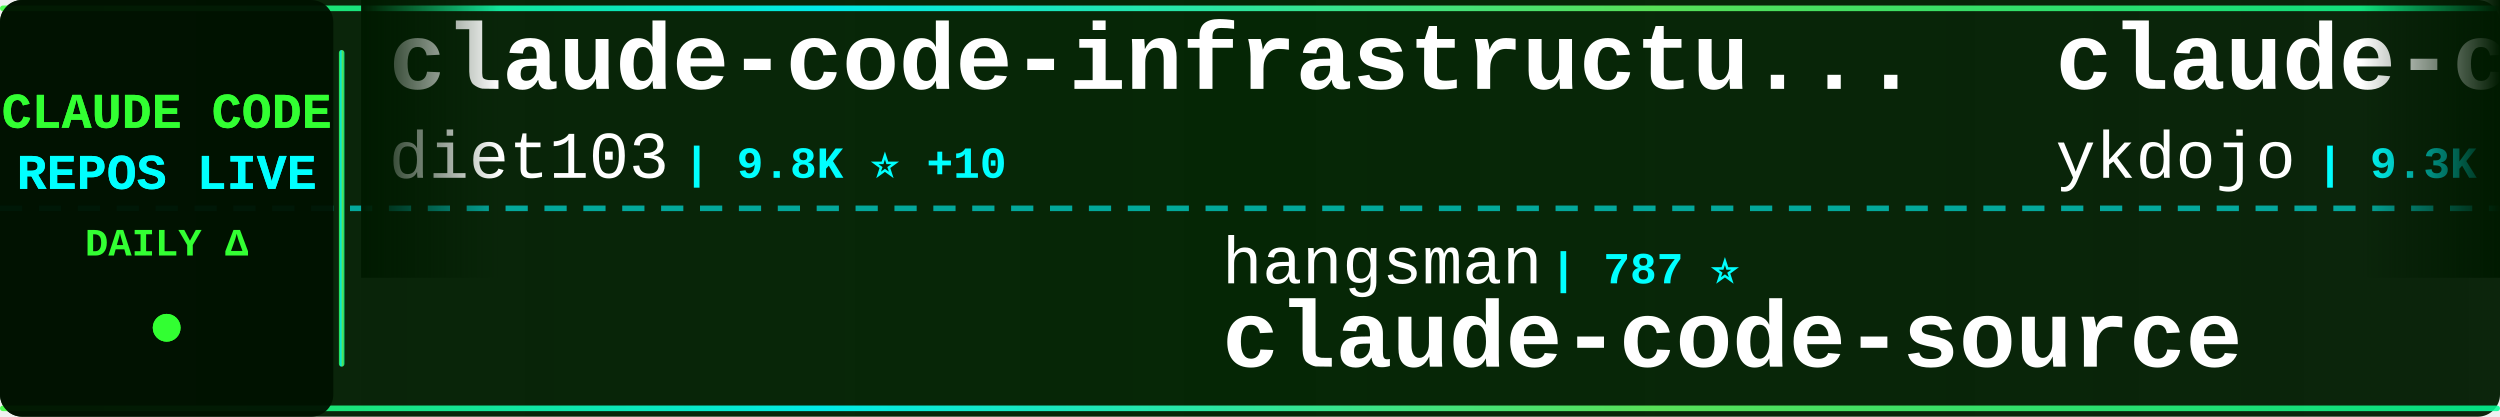
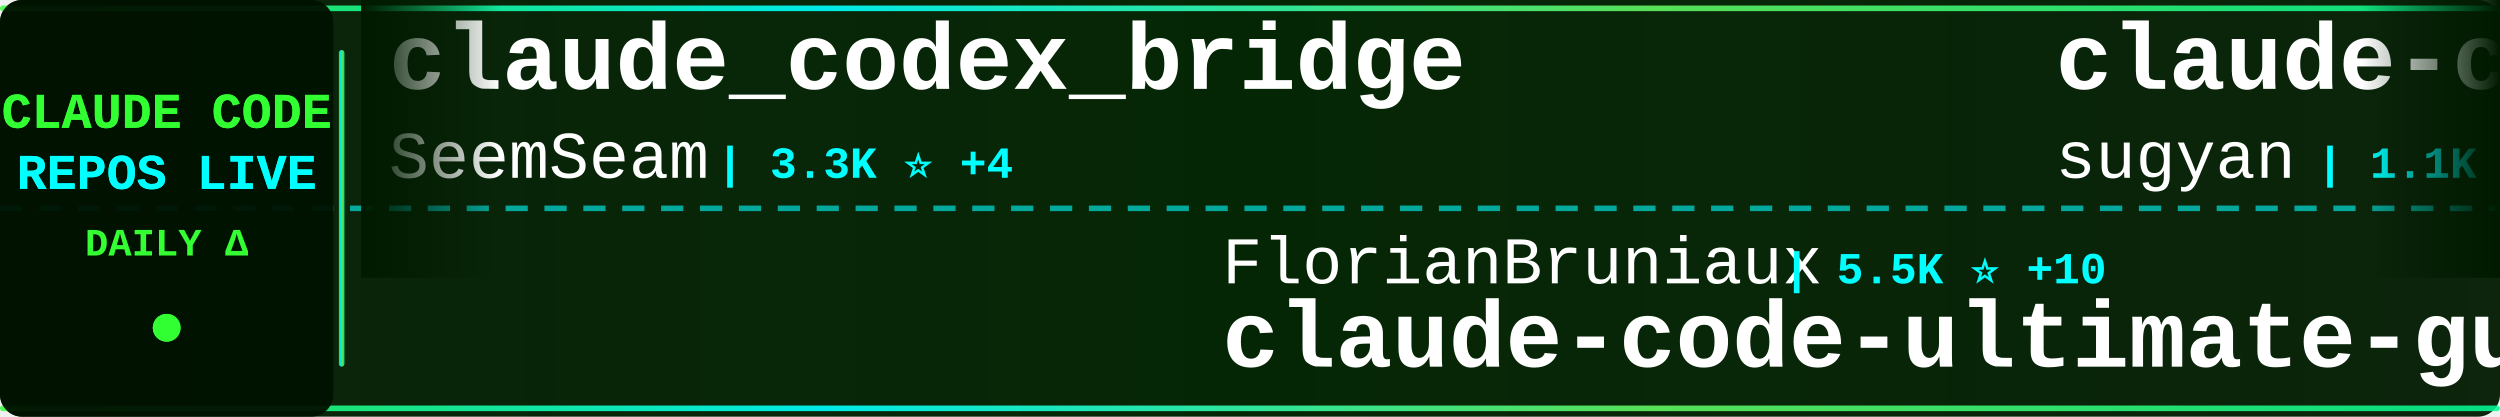
<svg xmlns="http://www.w3.org/2000/svg" width="900" height="150">
  <defs>
    <linearGradient id="tickerBg" x1="0%" y1="0%" x2="100%" y2="0%">
      <stop offset="0%" style="stop-color:#001a00;stop-opacity:0.95" />
      <stop offset="50%" style="stop-color:#002200;stop-opacity:0.98" />
      <stop offset="100%" style="stop-color:#001a00;stop-opacity:0.95" />
    </linearGradient>
    <linearGradient id="borderGrad" x1="0%" y1="0%" x2="100%" y2="0%">
      <stop offset="0%" style="stop-color:#33ff33;stop-opacity:0.85">
        <animate attributeName="stop-opacity" values="0.85;1;0.85" dur="2s" repeatCount="indefinite" />
      </stop>
      <stop offset="33%" style="stop-color:#00ffff;stop-opacity:0.9">
        <animate attributeName="stop-opacity" values="0.9;1;0.9" dur="2.2s" repeatCount="indefinite" />
      </stop>
      <stop offset="66%" style="stop-color:#66ff66;stop-opacity:0.85">
        <animate attributeName="stop-opacity" values="0.85;1;0.85" dur="1.8s" repeatCount="indefinite" />
      </stop>
      <stop offset="100%" style="stop-color:#00ff99;stop-opacity:0.85">
        <animate attributeName="stop-opacity" values="0.85;1;0.85" dur="2s" repeatCount="indefinite" />
      </stop>
    </linearGradient>
    <filter id="textGlow">
      <feGaussianBlur stdDeviation="0.1" result="coloredBlur" />
      <feMerge>
        <feMergeNode in="coloredBlur" />
        <feMergeNode in="SourceGraphic" />
      </feMerge>
    </filter>
    <filter id="metricGlow">
      <feGaussianBlur stdDeviation="0.2" result="coloredBlur" />
      <feMerge>
        <feMergeNode in="coloredBlur" />
        <feMergeNode in="SourceGraphic" />
      </feMerge>
    </filter>
    <linearGradient id="leftFade" x1="0%" y1="0%" x2="100%" y2="0%">
      <stop offset="0%" style="stop-color:#001a00;stop-opacity:1" />
      <stop offset="100%" style="stop-color:#001a00;stop-opacity:0" />
    </linearGradient>
    <linearGradient id="rightFade" x1="0%" y1="0%" x2="100%" y2="0%">
      <stop offset="0%" style="stop-color:#001a00;stop-opacity:0" />
      <stop offset="100%" style="stop-color:#001a00;stop-opacity:1" />
    </linearGradient>
  </defs>
  <rect width="900" height="150" fill="url(#tickerBg)" rx="8" />
  <rect x="0" y="2" width="900" height="2" fill="url(#borderGrad)" rx="1" />
  <rect x="0" y="146" width="900" height="2" fill="url(#borderGrad)" rx="1" />
  <line x1="0" y1="75" x2="900" y2="75" stroke="#00ffff" stroke-width="2" stroke-dasharray="8 6" opacity="0.6" />
  <rect x="0" y="0" width="120" height="150" fill="#001100" opacity="0.95" rx="8" />
  <text x="60" y="46" font-family="'Courier New', monospace" font-size="18" font-weight="bold" fill="#33ff33" text-anchor="middle" filter="url(#textGlow)">
    CLAUDE CODE
  </text>
  <text x="60" y="68" font-family="'Courier New', monospace" font-size="18" font-weight="bold" fill="#00ffff" text-anchor="middle" filter="url(#textGlow)">
    REPOS LIVE
  </text>
  <text x="60" y="92" font-family="'Courier New', monospace" font-size="14" font-weight="bold" fill="#33ff33" text-anchor="middle">
    DAILY Δ
  </text>
  <circle cx="60" cy="118" r="5" fill="#33ff33" filter="url(#metricGlow)">
    <animate attributeName="r" values="4;6;4" dur="1.5s" repeatCount="indefinite" />
    <animate attributeName="opacity" values="0.6;1;0.6" dur="1.5s" repeatCount="indefinite" />
  </circle>
  <rect x="122" y="18" width="2" height="114" fill="url(#borderGrad)" rx="1" />
  <clipPath id="tickerClip">
    <rect x="130" y="0" width="770" height="150" />
  </clipPath>
  <g clip-path="url(#tickerClip)">
    <g id="tickerItems">
      <animateTransform attributeName="transform" attributeType="XML" type="translate" from="0 0" to="-3000 0" dur="54s" repeatCount="indefinite" />
      <g transform="translate(0, 0)">
-         <text x="140" y="32" font-family="'Courier New', monospace" font-size="34" font-weight="bold" fill="#ffffff">claude-code-infrastructu...</text>
-         <text x="140" y="64" font-family="'Courier New', monospace" font-size="24" font-weight="normal" fill="#ffffff" opacity="1.0">diet103</text>
-         <text x="246" y="64" font-family="'Courier New', monospace" font-size="16" font-weight="bold" fill="#00ffff"> | 9.8K ⭐ +10</text>
-       </g>
-       <g transform="translate(300, 0)">
-         <text x="140" y="102" font-family="'Courier New', monospace" font-size="24" font-weight="normal" fill="#ffffff" opacity="1.0">hangsman</text>
-         <text x="258" y="102" font-family="'Courier New', monospace" font-size="16" font-weight="bold" fill="#00ffff"> | 787 ⭐</text>
-         <text x="140" y="132" font-family="'Courier New', monospace" font-size="34" font-weight="bold" fill="#ffffff">claude-code-source</text>
-       </g>
-       <g transform="translate(600, 0)">
-         <text x="140" y="32" font-family="'Courier New', monospace" font-size="34" font-weight="bold" fill="#ffffff">claude-code-tips</text>
-         <text x="140" y="64" font-family="'Courier New', monospace" font-size="24" font-weight="normal" fill="#ffffff" opacity="1.0">ykdojo</text>
-         <text x="234" y="64" font-family="'Courier New', monospace" font-size="16" font-weight="bold" fill="#00ffff"> | 9.3K ⭐ +24</text>
-       </g>
-       <g transform="translate(900, 0)">
-         <text x="140" y="102" font-family="'Courier New', monospace" font-size="24" font-weight="normal" fill="#ffffff" opacity="1.0">fuergaosi233</text>
-         <text x="306" y="102" font-family="'Courier New', monospace" font-size="16" font-weight="bold" fill="#00ffff"> | 2.7K ⭐ +3</text>
-         <text x="140" y="132" font-family="'Courier New', monospace" font-size="34" font-weight="bold" fill="#ffffff">claude-code-proxy</text>
-       </g>
-       <g transform="translate(1200, 0)">
-         <text x="140" y="32" font-family="'Courier New', monospace" font-size="34" font-weight="bold" fill="#ffffff">claude-code-proxy</text>
-         <text x="140" y="64" font-family="'Courier New', monospace" font-size="24" font-weight="normal" fill="#ffffff" opacity="1.0">1rgs</text>
-         <text x="210" y="64" font-family="'Courier New', monospace" font-size="16" font-weight="bold" fill="#00ffff"> | 3.7K ⭐ +1</text>
-       </g>
-       <g transform="translate(1500, 0)">
-         <text x="140" y="102" font-family="'Courier New', monospace" font-size="24" font-weight="normal" fill="#ffffff" opacity="1.0">guanshan</text>
-         <text x="258" y="102" font-family="'Courier New', monospace" font-size="16" font-weight="bold" fill="#00ffff"> | 61 ⭐</text>
-         <text x="140" y="132" font-family="'Courier New', monospace" font-size="34" font-weight="bold" fill="#ffffff">ClaudeCode</text>
-       </g>
-       <g transform="translate(1800, 0)">
        <text x="140" y="32" font-family="'Courier New', monospace" font-size="34" font-weight="bold" fill="#ffffff">claude_codex_bridge</text>
        <text x="140" y="64" font-family="'Courier New', monospace" font-size="24" font-weight="normal" fill="#ffffff" opacity="1.0">SeemSeam</text>
        <text x="258" y="64" font-family="'Courier New', monospace" font-size="16" font-weight="bold" fill="#00ffff"> | 3.3K ⭐ +4</text>
      </g>
+       <g transform="translate(300, 0)">
+         <text x="140" y="102" font-family="'Courier New', monospace" font-size="24" font-weight="normal" fill="#ffffff" opacity="1.0">FlorianBruniaux</text>
+         <text x="342" y="102" font-family="'Courier New', monospace" font-size="16" font-weight="bold" fill="#00ffff"> | 5.5K ⭐ +10</text>
+         <text x="140" y="132" font-family="'Courier New', monospace" font-size="34" font-weight="bold" fill="#ffffff">claude-code-ultimate-gui...</text>
+       </g>
+       <g transform="translate(600, 0)">
+         <text x="140" y="32" font-family="'Courier New', monospace" font-size="34" font-weight="bold" fill="#ffffff">claude-code-webui</text>
+         <text x="140" y="64" font-family="'Courier New', monospace" font-size="24" font-weight="normal" fill="#ffffff" opacity="1.0">sugyan</text>
+         <text x="234" y="64" font-family="'Courier New', monospace" font-size="16" font-weight="bold" fill="#00ffff"> | 1.1K ⭐</text>
+       </g>
+       <g transform="translate(900, 0)">
+         <text x="140" y="102" font-family="'Courier New', monospace" font-size="24" font-weight="normal" fill="#ffffff" opacity="1.0">zebbern</text>
+         <text x="246" y="102" font-family="'Courier New', monospace" font-size="16" font-weight="bold" fill="#00ffff"> | 4.4K ⭐ +1</text>
+         <text x="140" y="132" font-family="'Courier New', monospace" font-size="34" font-weight="bold" fill="#ffffff">claude-code-guide</text>
+       </g>
+       <g transform="translate(1200, 0)">
+         <text x="140" y="32" font-family="'Courier New', monospace" font-size="34" font-weight="bold" fill="#ffffff">Claude-code</text>
+         <text x="140" y="64" font-family="'Courier New', monospace" font-size="24" font-weight="normal" fill="#ffffff" opacity="1.0">zstmfhy</text>
+         <text x="246" y="64" font-family="'Courier New', monospace" font-size="16" font-weight="bold" fill="#00ffff"> | 190 ⭐</text>
+       </g>
+       <g transform="translate(1500, 0)">
+         <text x="140" y="102" font-family="'Courier New', monospace" font-size="24" font-weight="normal" fill="#ffffff" opacity="1.0">andrew-kramer-inno</text>
+         <text x="378" y="102" font-family="'Courier New', monospace" font-size="16" font-weight="bold" fill="#00ffff"> | 595 ⭐</text>
+         <text x="140" y="132" font-family="'Courier New', monospace" font-size="34" font-weight="bold" fill="#ffffff">claude-code-source-build</text>
+       </g>
+       <g transform="translate(1800, 0)">
+         <text x="140" y="32" font-family="'Courier New', monospace" font-size="34" font-weight="bold" fill="#ffffff">Claude-Code</text>
+         <text x="140" y="64" font-family="'Courier New', monospace" font-size="24" font-weight="normal" fill="#ffffff" opacity="1.0">KPR111</text>
+         <text x="234" y="64" font-family="'Courier New', monospace" font-size="16" font-weight="bold" fill="#00ffff"> | 18 ⭐</text>
+       </g>
      <g transform="translate(2100, 0)">
-         <text x="140" y="102" font-family="'Courier New', monospace" font-size="24" font-weight="normal" fill="#ffffff" opacity="1.0">AICoderTudou</text>
-         <text x="306" y="102" font-family="'Courier New', monospace" font-size="16" font-weight="bold" fill="#00ffff"> | 498 ⭐</text>
-         <text x="140" y="132" font-family="'Courier New', monospace" font-size="34" font-weight="bold" fill="#ffffff">claude-code-tudou</text>
+         <text x="140" y="102" font-family="'Courier New', monospace" font-size="24" font-weight="normal" fill="#ffffff" opacity="1.0">feiskyer</text>
+         <text x="258" y="102" font-family="'Courier New', monospace" font-size="16" font-weight="bold" fill="#00ffff"> | 1.6K ⭐ +3</text>
+         <text x="140" y="132" font-family="'Courier New', monospace" font-size="34" font-weight="bold" fill="#ffffff">claude-code-settings</text>
      </g>
      <g transform="translate(2400, 0)">
-         <text x="140" y="32" font-family="'Courier New', monospace" font-size="34" font-weight="bold" fill="#ffffff">edmunds-claude-code</text>
-         <text x="140" y="64" font-family="'Courier New', monospace" font-size="24" font-weight="normal" fill="#ffffff" opacity="1.0">edmund-io</text>
-         <text x="270" y="64" font-family="'Courier New', monospace" font-size="16" font-weight="bold" fill="#00ffff"> | 1.5K ⭐ +1</text>
+         <text x="140" y="32" font-family="'Courier New', monospace" font-size="34" font-weight="bold" fill="#ffffff">free-claude-code</text>
+         <text x="140" y="64" font-family="'Courier New', monospace" font-size="24" font-weight="normal" fill="#ffffff" opacity="1.0">Alishahryar1</text>
+         <text x="306" y="64" font-family="'Courier New', monospace" font-size="16" font-weight="bold" fill="#00ffff"> | 40.7K ⭐ +143</text>
      </g>
      <g transform="translate(2700, 0)">
-         <text x="140" y="102" font-family="'Courier New', monospace" font-size="24" font-weight="normal" fill="#ffffff" opacity="1.0">davila7</text>
-         <text x="246" y="102" font-family="'Courier New', monospace" font-size="16" font-weight="bold" fill="#00ffff"> | 29.7K ⭐ +71</text>
-         <text x="140" y="132" font-family="'Courier New', monospace" font-size="34" font-weight="bold" fill="#ffffff">claude-code-templates</text>
+         <text x="140" y="102" font-family="'Courier New', monospace" font-size="24" font-weight="normal" fill="#ffffff" opacity="1.0">Maciek-roboblog</text>
+         <text x="342" y="102" font-family="'Courier New', monospace" font-size="16" font-weight="bold" fill="#00ffff"> | 8.5K ⭐ +10</text>
+         <text x="140" y="132" font-family="'Courier New', monospace" font-size="34" font-weight="bold" fill="#ffffff">Claude-Code-Usage-Monito...</text>
      </g>
      <g transform="translate(3000, 0)">
-         <text x="140" y="32" font-family="'Courier New', monospace" font-size="34" font-weight="bold" fill="#ffffff">claude-code-infrastructu...</text>
-         <text x="140" y="64" font-family="'Courier New', monospace" font-size="24" font-weight="normal" fill="#ffffff" opacity="1.0">diet103</text>
-         <text x="246" y="64" font-family="'Courier New', monospace" font-size="16" font-weight="bold" fill="#00ffff"> | 9.8K ⭐ +10</text>
+         <text x="140" y="32" font-family="'Courier New', monospace" font-size="34" font-weight="bold" fill="#ffffff">claude_codex_bridge</text>
+         <text x="140" y="64" font-family="'Courier New', monospace" font-size="24" font-weight="normal" fill="#ffffff" opacity="1.0">SeemSeam</text>
+         <text x="258" y="64" font-family="'Courier New', monospace" font-size="16" font-weight="bold" fill="#00ffff"> | 3.3K ⭐ +4</text>
      </g>
      <g transform="translate(3300, 0)">
-         <text x="140" y="102" font-family="'Courier New', monospace" font-size="24" font-weight="normal" fill="#ffffff" opacity="1.0">hangsman</text>
-         <text x="258" y="102" font-family="'Courier New', monospace" font-size="16" font-weight="bold" fill="#00ffff"> | 787 ⭐</text>
-         <text x="140" y="132" font-family="'Courier New', monospace" font-size="34" font-weight="bold" fill="#ffffff">claude-code-source</text>
+         <text x="140" y="102" font-family="'Courier New', monospace" font-size="24" font-weight="normal" fill="#ffffff" opacity="1.0">FlorianBruniaux</text>
+         <text x="342" y="102" font-family="'Courier New', monospace" font-size="16" font-weight="bold" fill="#00ffff"> | 5.5K ⭐ +10</text>
+         <text x="140" y="132" font-family="'Courier New', monospace" font-size="34" font-weight="bold" fill="#ffffff">claude-code-ultimate-gui...</text>
      </g>
      <g transform="translate(3600, 0)">
-         <text x="140" y="32" font-family="'Courier New', monospace" font-size="34" font-weight="bold" fill="#ffffff">claude-code-tips</text>
-         <text x="140" y="64" font-family="'Courier New', monospace" font-size="24" font-weight="normal" fill="#ffffff" opacity="1.0">ykdojo</text>
-         <text x="234" y="64" font-family="'Courier New', monospace" font-size="16" font-weight="bold" fill="#00ffff"> | 9.3K ⭐ +24</text>
+         <text x="140" y="32" font-family="'Courier New', monospace" font-size="34" font-weight="bold" fill="#ffffff">claude-code-webui</text>
+         <text x="140" y="64" font-family="'Courier New', monospace" font-size="24" font-weight="normal" fill="#ffffff" opacity="1.0">sugyan</text>
+         <text x="234" y="64" font-family="'Courier New', monospace" font-size="16" font-weight="bold" fill="#00ffff"> | 1.1K ⭐</text>
      </g>
      <g transform="translate(3900, 0)">
-         <text x="140" y="102" font-family="'Courier New', monospace" font-size="24" font-weight="normal" fill="#ffffff" opacity="1.0">fuergaosi233</text>
-         <text x="306" y="102" font-family="'Courier New', monospace" font-size="16" font-weight="bold" fill="#00ffff"> | 2.7K ⭐ +3</text>
-         <text x="140" y="132" font-family="'Courier New', monospace" font-size="34" font-weight="bold" fill="#ffffff">claude-code-proxy</text>
+         <text x="140" y="102" font-family="'Courier New', monospace" font-size="24" font-weight="normal" fill="#ffffff" opacity="1.0">zebbern</text>
+         <text x="246" y="102" font-family="'Courier New', monospace" font-size="16" font-weight="bold" fill="#00ffff"> | 4.4K ⭐ +1</text>
+         <text x="140" y="132" font-family="'Courier New', monospace" font-size="34" font-weight="bold" fill="#ffffff">claude-code-guide</text>
      </g>
    </g>
  </g>
  <rect x="130" y="0" width="50" height="100" fill="url(#leftFade)" />
  <rect x="850" y="0" width="50" height="100" fill="url(#rightFade)" />
</svg>
